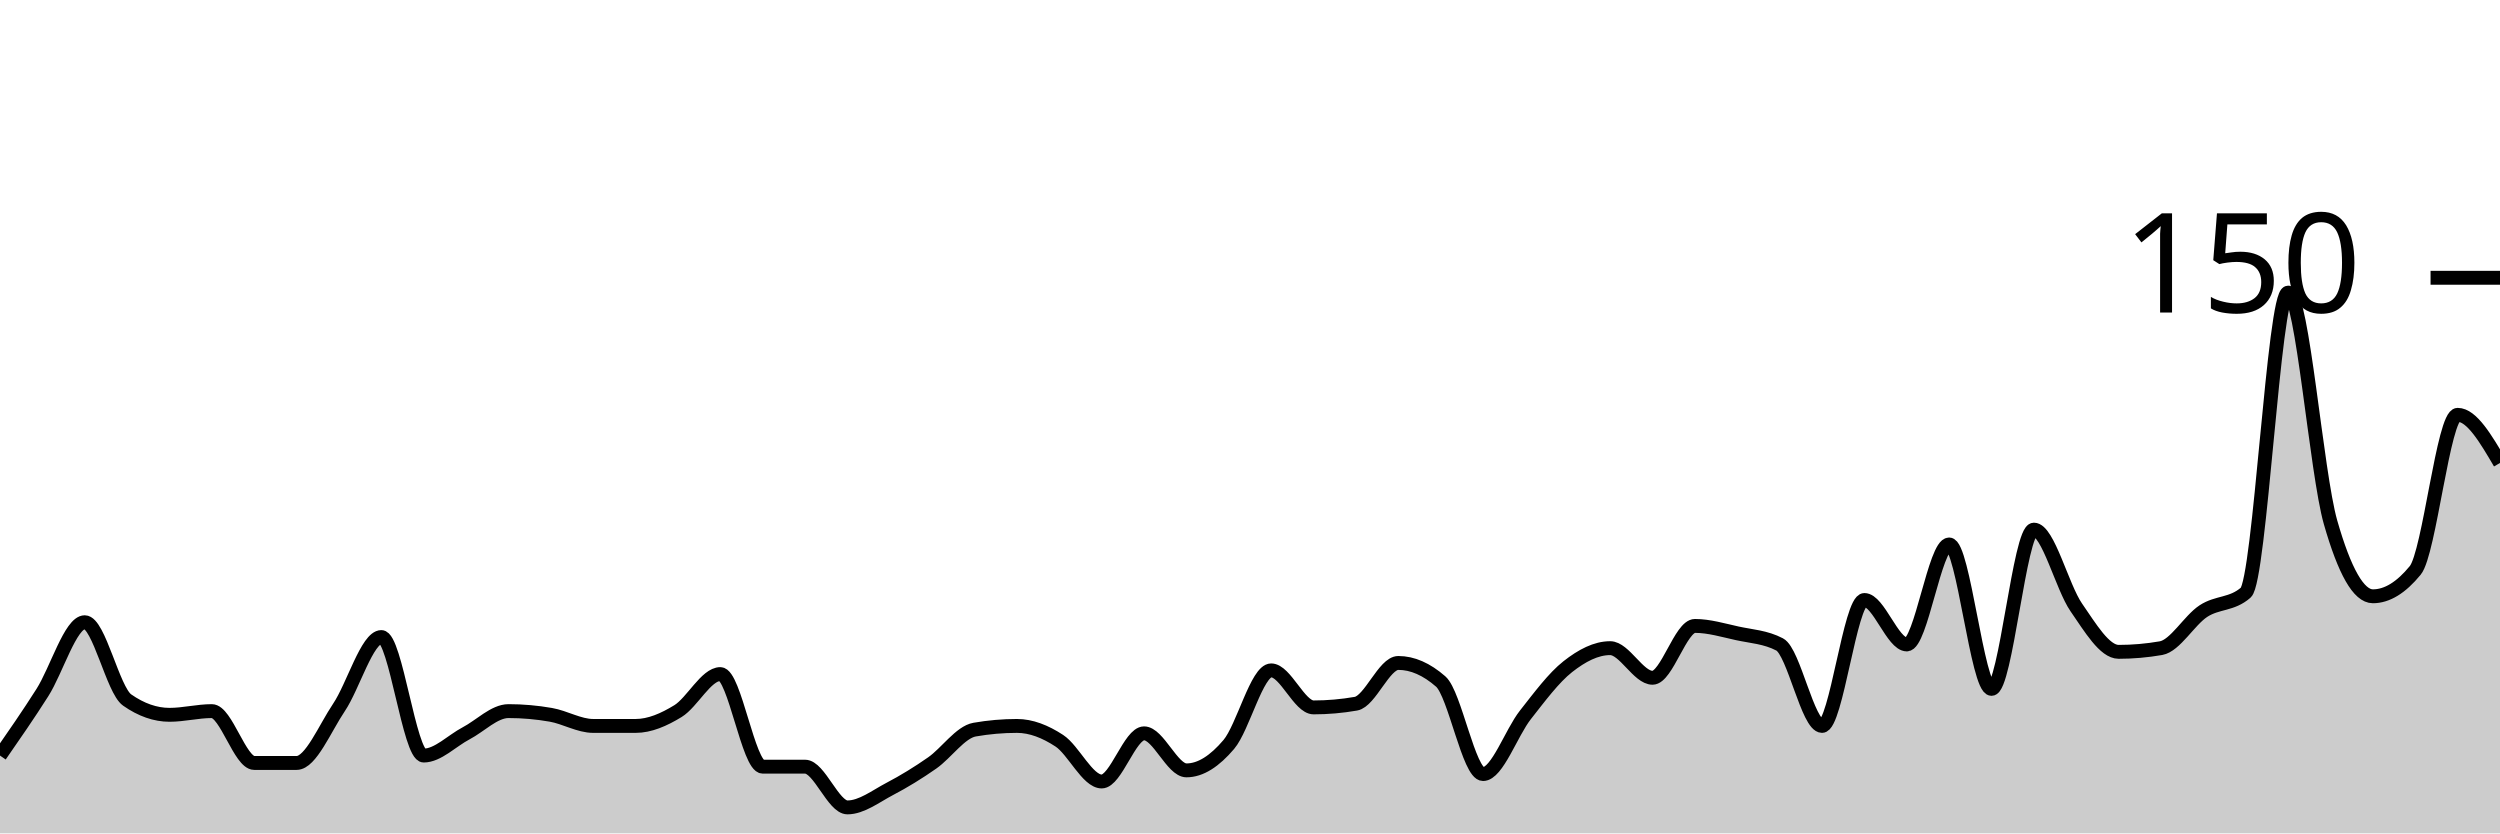
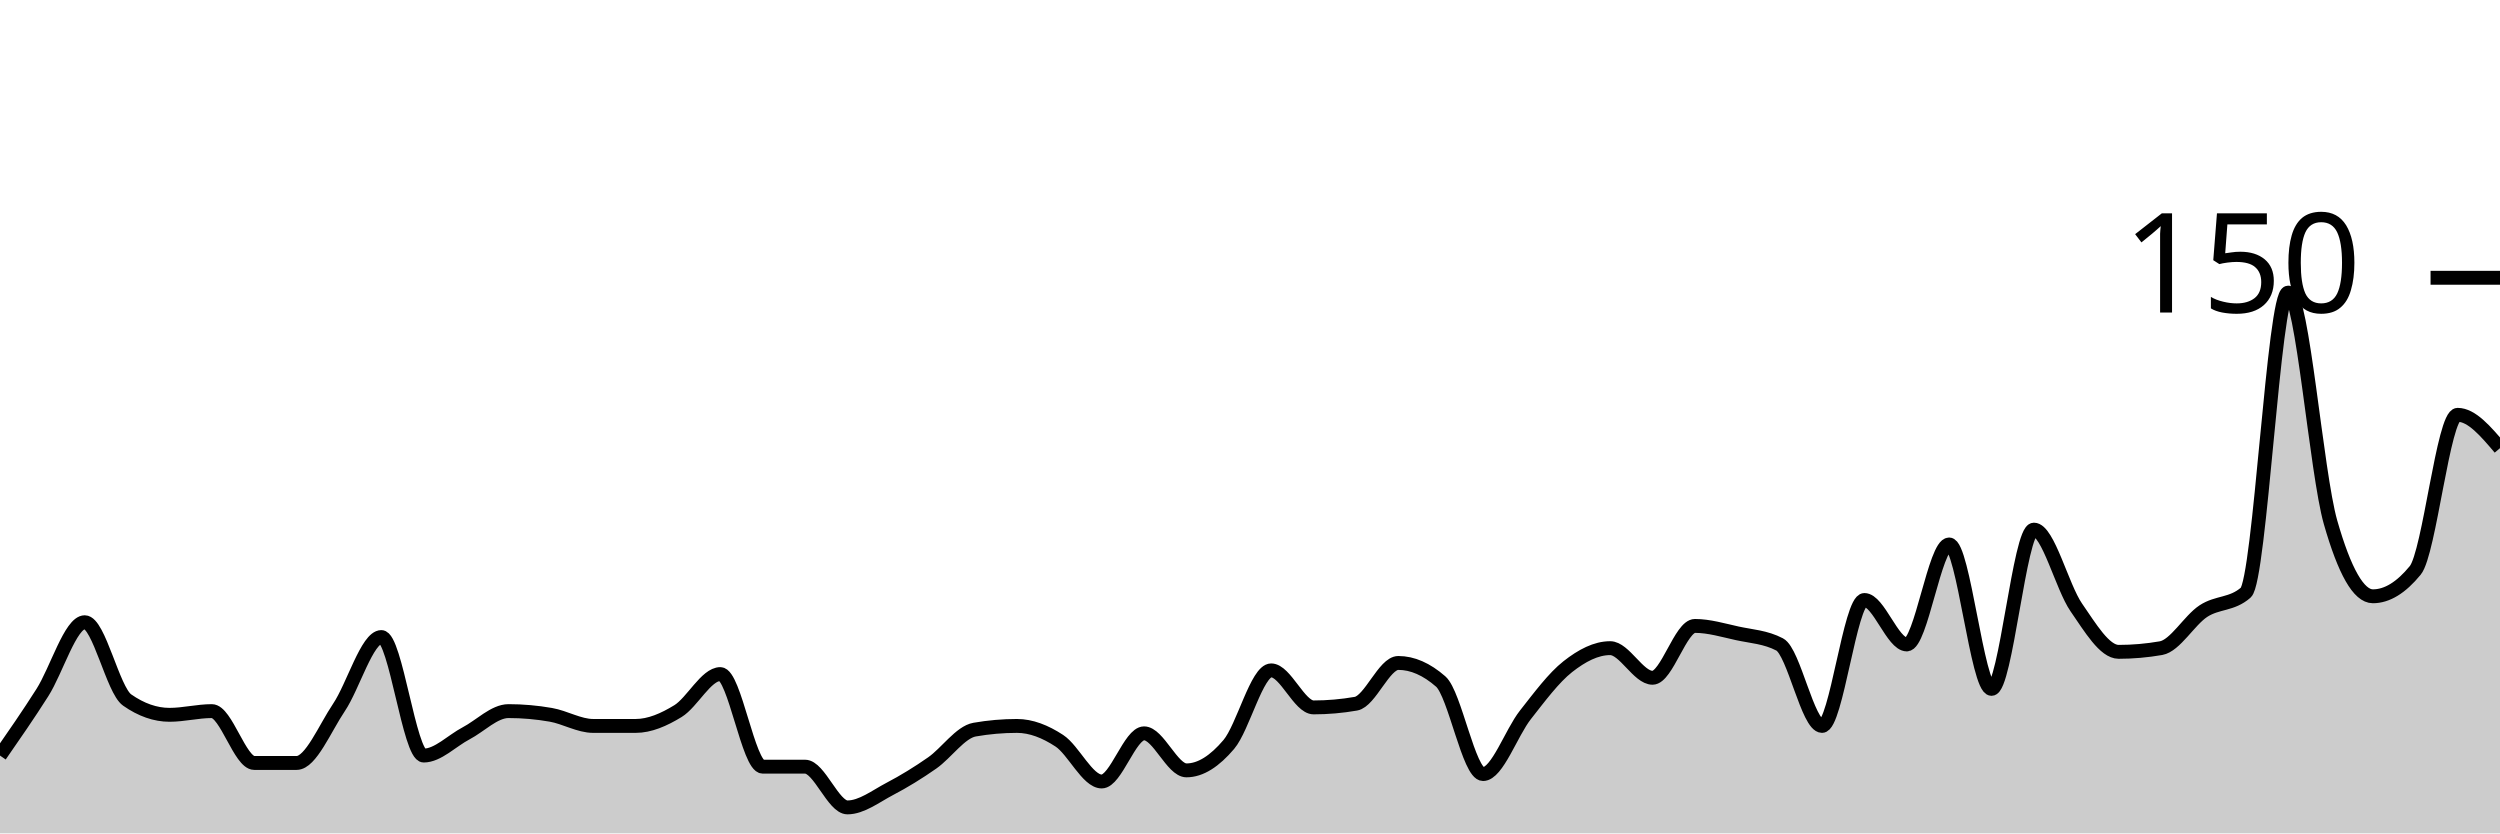
<svg xmlns="http://www.w3.org/2000/svg" viewBox="0 0 180 60">
  <g transform="translate(0,20)">
-     <path class="area" fill="rgba(0, 0, 0, 0.2)" d="M0,34.4C1.017,32.933,2.034,31.467,3.051,29.867C4.068,28.267,5.085,24.8,6.102,24.8C7.119,24.8,8.136,29.689,9.153,30.4C10.169,31.111,11.186,31.467,12.203,31.467C13.22,31.467,14.237,31.2,15.254,31.2C16.271,31.2,17.288,34.933,18.305,34.933C19.322,34.933,20.339,34.933,21.356,34.933C22.373,34.933,23.39,32.444,24.407,30.933C25.424,29.422,26.441,25.867,27.458,25.867C28.475,25.867,29.492,34.4,30.508,34.4C31.525,34.4,32.542,33.333,33.559,32.8C34.576,32.267,35.593,31.2,36.61,31.2C37.627,31.2,38.644,31.289,39.661,31.467C40.678,31.644,41.695,32.267,42.712,32.267C43.729,32.267,44.746,32.267,45.763,32.267C46.78,32.267,47.797,31.822,48.814,31.2C49.831,30.578,50.847,28.533,51.864,28.533C52.881,28.533,53.898,35.2,54.915,35.2C55.932,35.2,56.949,35.2,57.966,35.2C58.983,35.2,60,38.133,61.017,38.133C62.034,38.133,63.051,37.333,64.068,36.8C65.085,36.267,66.102,35.644,67.119,34.933C68.136,34.222,69.153,32.711,70.169,32.533C71.186,32.356,72.203,32.267,73.22,32.267C74.237,32.267,75.254,32.667,76.271,33.333C77.288,34,78.305,36.267,79.322,36.267C80.339,36.267,81.356,32.8,82.373,32.8C83.39,32.8,84.407,35.467,85.424,35.467C86.441,35.467,87.458,34.8,88.475,33.6C89.492,32.4,90.508,28.267,91.525,28.267C92.542,28.267,93.559,30.933,94.576,30.933C95.593,30.933,96.61,30.844,97.627,30.667C98.644,30.489,99.661,27.733,100.678,27.733C101.695,27.733,102.712,28.178,103.729,29.067C104.746,29.956,105.763,35.733,106.78,35.733C107.797,35.733,108.814,32.756,109.831,31.467C110.847,30.178,111.864,28.8,112.881,28C113.898,27.2,114.915,26.667,115.932,26.667C116.949,26.667,117.966,28.8,118.983,28.8C120,28.8,121.017,25.067,122.034,25.067C123.051,25.067,124.068,25.378,125.085,25.6C126.102,25.822,127.119,25.867,128.136,26.4C129.153,26.933,130.169,32.267,131.186,32.267C132.203,32.267,133.22,23.2,134.237,23.2C135.254,23.2,136.271,26.4,137.288,26.4C138.305,26.4,139.322,19.2,140.339,19.2C141.356,19.2,142.373,29.6,143.39,29.6C144.407,29.6,145.424,18.133,146.441,18.133C147.458,18.133,148.475,22.267,149.492,23.733C150.508,25.2,151.525,26.933,152.542,26.933C153.559,26.933,154.576,26.844,155.593,26.667C156.61,26.489,157.627,24.667,158.644,24C159.661,23.333,160.678,23.556,161.695,22.667C162.712,21.778,163.729,1.067,164.746,1.067C165.763,1.067,166.78,14.044,167.797,17.6C168.814,21.156,169.831,22.933,170.847,22.933C171.864,22.933,172.881,22.311,173.898,21.067C174.915,19.822,175.932,9.867,176.949,9.867C177.966,9.867,178.983,11.6,180,13.333L180,40C178.983,40,177.966,40,176.949,40C175.932,40,174.915,40,173.898,40C172.881,40,171.864,40,170.847,40C169.831,40,168.814,40,167.797,40C166.78,40,165.763,40,164.746,40C163.729,40,162.712,40,161.695,40C160.678,40,159.661,40,158.644,40C157.627,40,156.61,40,155.593,40C154.576,40,153.559,40,152.542,40C151.525,40,150.508,40,149.492,40C148.475,40,147.458,40,146.441,40C145.424,40,144.407,40,143.39,40C142.373,40,141.356,40,140.339,40C139.322,40,138.305,40,137.288,40C136.271,40,135.254,40,134.237,40C133.22,40,132.203,40,131.186,40C130.169,40,129.153,40,128.136,40C127.119,40,126.102,40,125.085,40C124.068,40,123.051,40,122.034,40C121.017,40,120,40,118.983,40C117.966,40,116.949,40,115.932,40C114.915,40,113.898,40,112.881,40C111.864,40,110.847,40,109.831,40C108.814,40,107.797,40,106.78,40C105.763,40,104.746,40,103.729,40C102.712,40,101.695,40,100.678,40C99.661,40,98.644,40,97.627,40C96.61,40,95.593,40,94.576,40C93.559,40,92.542,40,91.525,40C90.508,40,89.492,40,88.475,40C87.458,40,86.441,40,85.424,40C84.407,40,83.39,40,82.373,40C81.356,40,80.339,40,79.322,40C78.305,40,77.288,40,76.271,40C75.254,40,74.237,40,73.22,40C72.203,40,71.186,40,70.169,40C69.153,40,68.136,40,67.119,40C66.102,40,65.085,40,64.068,40C63.051,40,62.034,40,61.017,40C60,40,58.983,40,57.966,40C56.949,40,55.932,40,54.915,40C53.898,40,52.881,40,51.864,40C50.847,40,49.831,40,48.814,40C47.797,40,46.78,40,45.763,40C44.746,40,43.729,40,42.712,40C41.695,40,40.678,40,39.661,40C38.644,40,37.627,40,36.61,40C35.593,40,34.576,40,33.559,40C32.542,40,31.525,40,30.508,40C29.492,40,28.475,40,27.458,40C26.441,40,25.424,40,24.407,40C23.39,40,22.373,40,21.356,40C20.339,40,19.322,40,18.305,40C17.288,40,16.271,40,15.254,40C14.237,40,13.22,40,12.203,40C11.186,40,10.169,40,9.153,40C8.136,40,7.119,40,6.102,40C5.085,40,4.068,40,3.051,40C2.034,40,1.017,40,0,40Z" />
-     <path class="line" stroke="black" fill="none" d="M0,34.4C1.017,32.933,2.034,31.467,3.051,29.867C4.068,28.267,5.085,24.8,6.102,24.8C7.119,24.8,8.136,29.689,9.153,30.4C10.169,31.111,11.186,31.467,12.203,31.467C13.22,31.467,14.237,31.2,15.254,31.2C16.271,31.2,17.288,34.933,18.305,34.933C19.322,34.933,20.339,34.933,21.356,34.933C22.373,34.933,23.39,32.444,24.407,30.933C25.424,29.422,26.441,25.867,27.458,25.867C28.475,25.867,29.492,34.4,30.508,34.4C31.525,34.4,32.542,33.333,33.559,32.8C34.576,32.267,35.593,31.2,36.61,31.2C37.627,31.2,38.644,31.289,39.661,31.467C40.678,31.644,41.695,32.267,42.712,32.267C43.729,32.267,44.746,32.267,45.763,32.267C46.78,32.267,47.797,31.822,48.814,31.2C49.831,30.578,50.847,28.533,51.864,28.533C52.881,28.533,53.898,35.2,54.915,35.2C55.932,35.2,56.949,35.2,57.966,35.2C58.983,35.2,60,38.133,61.017,38.133C62.034,38.133,63.051,37.333,64.068,36.8C65.085,36.267,66.102,35.644,67.119,34.933C68.136,34.222,69.153,32.711,70.169,32.533C71.186,32.356,72.203,32.267,73.22,32.267C74.237,32.267,75.254,32.667,76.271,33.333C77.288,34,78.305,36.267,79.322,36.267C80.339,36.267,81.356,32.8,82.373,32.8C83.39,32.8,84.407,35.467,85.424,35.467C86.441,35.467,87.458,34.8,88.475,33.6C89.492,32.4,90.508,28.267,91.525,28.267C92.542,28.267,93.559,30.933,94.576,30.933C95.593,30.933,96.61,30.844,97.627,30.667C98.644,30.489,99.661,27.733,100.678,27.733C101.695,27.733,102.712,28.178,103.729,29.067C104.746,29.956,105.763,35.733,106.78,35.733C107.797,35.733,108.814,32.756,109.831,31.467C110.847,30.178,111.864,28.8,112.881,28C113.898,27.2,114.915,26.667,115.932,26.667C116.949,26.667,117.966,28.8,118.983,28.8C120,28.8,121.017,25.067,122.034,25.067C123.051,25.067,124.068,25.378,125.085,25.6C126.102,25.822,127.119,25.867,128.136,26.4C129.153,26.933,130.169,32.267,131.186,32.267C132.203,32.267,133.22,23.2,134.237,23.2C135.254,23.2,136.271,26.4,137.288,26.4C138.305,26.4,139.322,19.2,140.339,19.2C141.356,19.2,142.373,29.6,143.39,29.6C144.407,29.6,145.424,18.133,146.441,18.133C147.458,18.133,148.475,22.267,149.492,23.733C150.508,25.2,151.525,26.933,152.542,26.933C153.559,26.933,154.576,26.844,155.593,26.667C156.61,26.489,157.627,24.667,158.644,24C159.661,23.333,160.678,23.556,161.695,22.667C162.712,21.778,163.729,1.067,164.746,1.067C165.763,1.067,166.78,14.044,167.797,17.6C168.814,21.156,169.831,22.933,170.847,22.933C171.864,22.933,172.881,22.311,173.898,21.067C174.915,19.822,175.932,9.867,176.949,9.867C177.966,9.867,178.983,11.6,180,13.333" />
+     <path class="area" fill="rgba(0, 0, 0, 0.2)" d="M0,34.4C1.017,32.933,2.034,31.467,3.051,29.867C4.068,28.267,5.085,24.8,6.102,24.8C7.119,24.8,8.136,29.689,9.153,30.4C10.169,31.111,11.186,31.467,12.203,31.467C13.22,31.467,14.237,31.2,15.254,31.2C16.271,31.2,17.288,34.933,18.305,34.933C19.322,34.933,20.339,34.933,21.356,34.933C22.373,34.933,23.39,32.444,24.407,30.933C25.424,29.422,26.441,25.867,27.458,25.867C28.475,25.867,29.492,34.4,30.508,34.4C31.525,34.4,32.542,33.333,33.559,32.8C34.576,32.267,35.593,31.2,36.61,31.2C37.627,31.2,38.644,31.289,39.661,31.467C40.678,31.644,41.695,32.267,42.712,32.267C43.729,32.267,44.746,32.267,45.763,32.267C46.78,32.267,47.797,31.822,48.814,31.2C49.831,30.578,50.847,28.533,51.864,28.533C52.881,28.533,53.898,35.2,54.915,35.2C55.932,35.2,56.949,35.2,57.966,35.2C58.983,35.2,60,38.133,61.017,38.133C62.034,38.133,63.051,37.333,64.068,36.8C65.085,36.267,66.102,35.644,67.119,34.933C68.136,34.222,69.153,32.711,70.169,32.533C71.186,32.356,72.203,32.267,73.22,32.267C74.237,32.267,75.254,32.667,76.271,33.333C77.288,34,78.305,36.267,79.322,36.267C80.339,36.267,81.356,32.8,82.373,32.8C83.39,32.8,84.407,35.467,85.424,35.467C86.441,35.467,87.458,34.8,88.475,33.6C89.492,32.4,90.508,28.267,91.525,28.267C92.542,28.267,93.559,30.933,94.576,30.933C95.593,30.933,96.61,30.844,97.627,30.667C98.644,30.489,99.661,27.733,100.678,27.733C101.695,27.733,102.712,28.178,103.729,29.067C104.746,29.956,105.763,35.733,106.78,35.733C107.797,35.733,108.814,32.756,109.831,31.467C110.847,30.178,111.864,28.8,112.881,28C113.898,27.2,114.915,26.667,115.932,26.667C116.949,26.667,117.966,28.8,118.983,28.8C120,28.8,121.017,25.067,122.034,25.067C123.051,25.067,124.068,25.378,125.085,25.6C126.102,25.822,127.119,25.867,128.136,26.4C129.153,26.933,130.169,32.267,131.186,32.267C132.203,32.267,133.22,23.2,134.237,23.2C135.254,23.2,136.271,26.4,137.288,26.4C138.305,26.4,139.322,19.2,140.339,19.2C141.356,19.2,142.373,29.6,143.39,29.6C144.407,29.6,145.424,18.133,146.441,18.133C147.458,18.133,148.475,22.267,149.492,23.733C150.508,25.2,151.525,26.933,152.542,26.933C153.559,26.933,154.576,26.844,155.593,26.667C156.61,26.489,157.627,24.667,158.644,24C159.661,23.333,160.678,23.556,161.695,22.667C162.712,21.778,163.729,1.067,164.746,1.067C165.763,1.067,166.78,14.044,167.797,17.6C168.814,21.156,169.831,22.933,170.847,22.933C171.864,22.933,172.881,22.311,173.898,21.067C174.915,19.822,175.932,9.867,176.949,9.867C177.966,9.867,178.983,11.067,180,12.267L180,40C178.983,40,177.966,40,176.949,40C175.932,40,174.915,40,173.898,40C172.881,40,171.864,40,170.847,40C169.831,40,168.814,40,167.797,40C166.78,40,165.763,40,164.746,40C163.729,40,162.712,40,161.695,40C160.678,40,159.661,40,158.644,40C157.627,40,156.61,40,155.593,40C154.576,40,153.559,40,152.542,40C151.525,40,150.508,40,149.492,40C148.475,40,147.458,40,146.441,40C145.424,40,144.407,40,143.39,40C142.373,40,141.356,40,140.339,40C139.322,40,138.305,40,137.288,40C136.271,40,135.254,40,134.237,40C133.22,40,132.203,40,131.186,40C130.169,40,129.153,40,128.136,40C127.119,40,126.102,40,125.085,40C124.068,40,123.051,40,122.034,40C121.017,40,120,40,118.983,40C117.966,40,116.949,40,115.932,40C114.915,40,113.898,40,112.881,40C111.864,40,110.847,40,109.831,40C108.814,40,107.797,40,106.78,40C105.763,40,104.746,40,103.729,40C102.712,40,101.695,40,100.678,40C99.661,40,98.644,40,97.627,40C96.61,40,95.593,40,94.576,40C93.559,40,92.542,40,91.525,40C90.508,40,89.492,40,88.475,40C87.458,40,86.441,40,85.424,40C84.407,40,83.39,40,82.373,40C81.356,40,80.339,40,79.322,40C78.305,40,77.288,40,76.271,40C75.254,40,74.237,40,73.22,40C72.203,40,71.186,40,70.169,40C69.153,40,68.136,40,67.119,40C66.102,40,65.085,40,64.068,40C63.051,40,62.034,40,61.017,40C60,40,58.983,40,57.966,40C56.949,40,55.932,40,54.915,40C53.898,40,52.881,40,51.864,40C50.847,40,49.831,40,48.814,40C47.797,40,46.78,40,45.763,40C44.746,40,43.729,40,42.712,40C41.695,40,40.678,40,39.661,40C38.644,40,37.627,40,36.61,40C35.593,40,34.576,40,33.559,40C32.542,40,31.525,40,30.508,40C29.492,40,28.475,40,27.458,40C26.441,40,25.424,40,24.407,40C23.39,40,22.373,40,21.356,40C20.339,40,19.322,40,18.305,40C17.288,40,16.271,40,15.254,40C14.237,40,13.22,40,12.203,40C11.186,40,10.169,40,9.153,40C8.136,40,7.119,40,6.102,40C5.085,40,4.068,40,3.051,40C2.034,40,1.017,40,0,40Z" />
+     <path class="line" stroke="black" fill="none" d="M0,34.4C1.017,32.933,2.034,31.467,3.051,29.867C4.068,28.267,5.085,24.8,6.102,24.8C7.119,24.8,8.136,29.689,9.153,30.4C10.169,31.111,11.186,31.467,12.203,31.467C13.22,31.467,14.237,31.2,15.254,31.2C16.271,31.2,17.288,34.933,18.305,34.933C19.322,34.933,20.339,34.933,21.356,34.933C22.373,34.933,23.39,32.444,24.407,30.933C25.424,29.422,26.441,25.867,27.458,25.867C28.475,25.867,29.492,34.4,30.508,34.4C31.525,34.4,32.542,33.333,33.559,32.8C34.576,32.267,35.593,31.2,36.61,31.2C37.627,31.2,38.644,31.289,39.661,31.467C40.678,31.644,41.695,32.267,42.712,32.267C43.729,32.267,44.746,32.267,45.763,32.267C46.78,32.267,47.797,31.822,48.814,31.2C49.831,30.578,50.847,28.533,51.864,28.533C52.881,28.533,53.898,35.2,54.915,35.2C55.932,35.2,56.949,35.2,57.966,35.2C58.983,35.2,60,38.133,61.017,38.133C62.034,38.133,63.051,37.333,64.068,36.8C65.085,36.267,66.102,35.644,67.119,34.933C68.136,34.222,69.153,32.711,70.169,32.533C71.186,32.356,72.203,32.267,73.22,32.267C74.237,32.267,75.254,32.667,76.271,33.333C77.288,34,78.305,36.267,79.322,36.267C80.339,36.267,81.356,32.8,82.373,32.8C83.39,32.8,84.407,35.467,85.424,35.467C86.441,35.467,87.458,34.8,88.475,33.6C89.492,32.4,90.508,28.267,91.525,28.267C92.542,28.267,93.559,30.933,94.576,30.933C95.593,30.933,96.61,30.844,97.627,30.667C98.644,30.489,99.661,27.733,100.678,27.733C101.695,27.733,102.712,28.178,103.729,29.067C104.746,29.956,105.763,35.733,106.78,35.733C107.797,35.733,108.814,32.756,109.831,31.467C110.847,30.178,111.864,28.8,112.881,28C113.898,27.2,114.915,26.667,115.932,26.667C116.949,26.667,117.966,28.8,118.983,28.8C120,28.8,121.017,25.067,122.034,25.067C123.051,25.067,124.068,25.378,125.085,25.6C126.102,25.822,127.119,25.867,128.136,26.4C129.153,26.933,130.169,32.267,131.186,32.267C132.203,32.267,133.22,23.2,134.237,23.2C135.254,23.2,136.271,26.4,137.288,26.4C138.305,26.4,139.322,19.2,140.339,19.2C141.356,19.2,142.373,29.6,143.39,29.6C144.407,29.6,145.424,18.133,146.441,18.133C147.458,18.133,148.475,22.267,149.492,23.733C150.508,25.2,151.525,26.933,152.542,26.933C153.559,26.933,154.576,26.844,155.593,26.667C156.61,26.489,157.627,24.667,158.644,24C159.661,23.333,160.678,23.556,161.695,22.667C162.712,21.778,163.729,1.067,164.746,1.067C165.763,1.067,166.78,14.044,167.797,17.6C168.814,21.156,169.831,22.933,170.847,22.933C171.864,22.933,172.881,22.311,173.898,21.067C174.915,19.822,175.932,9.867,176.949,9.867C177.966,9.867,178.983,11.067,180,12.267" />
    <path class="axis-ceiling" stroke-width="1" stroke="black" fill="none" d="M175,0L180,0" />
    <text class="axis-ceiling-label" font-family="sans-serif" text-anchor="end" font-size="10px" x="170" y="2.5">150</text>
  </g>
</svg>
